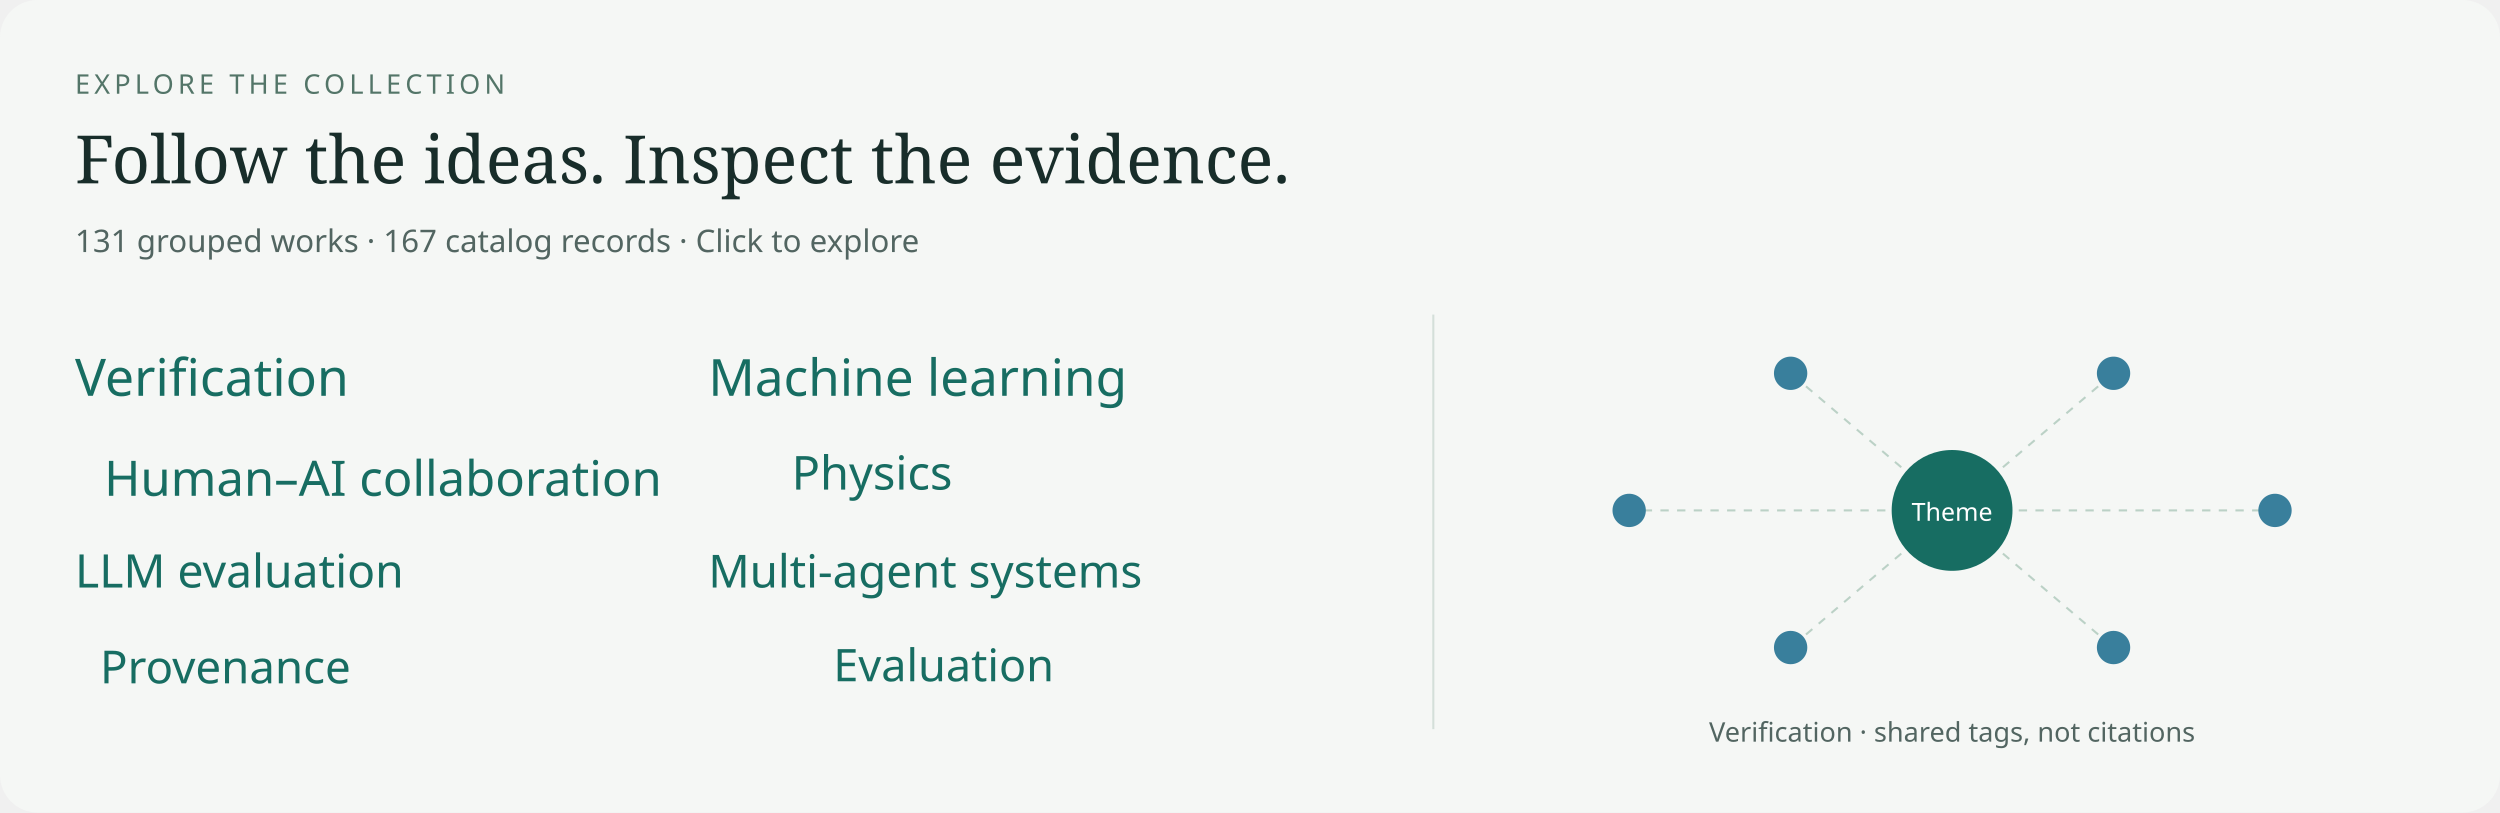
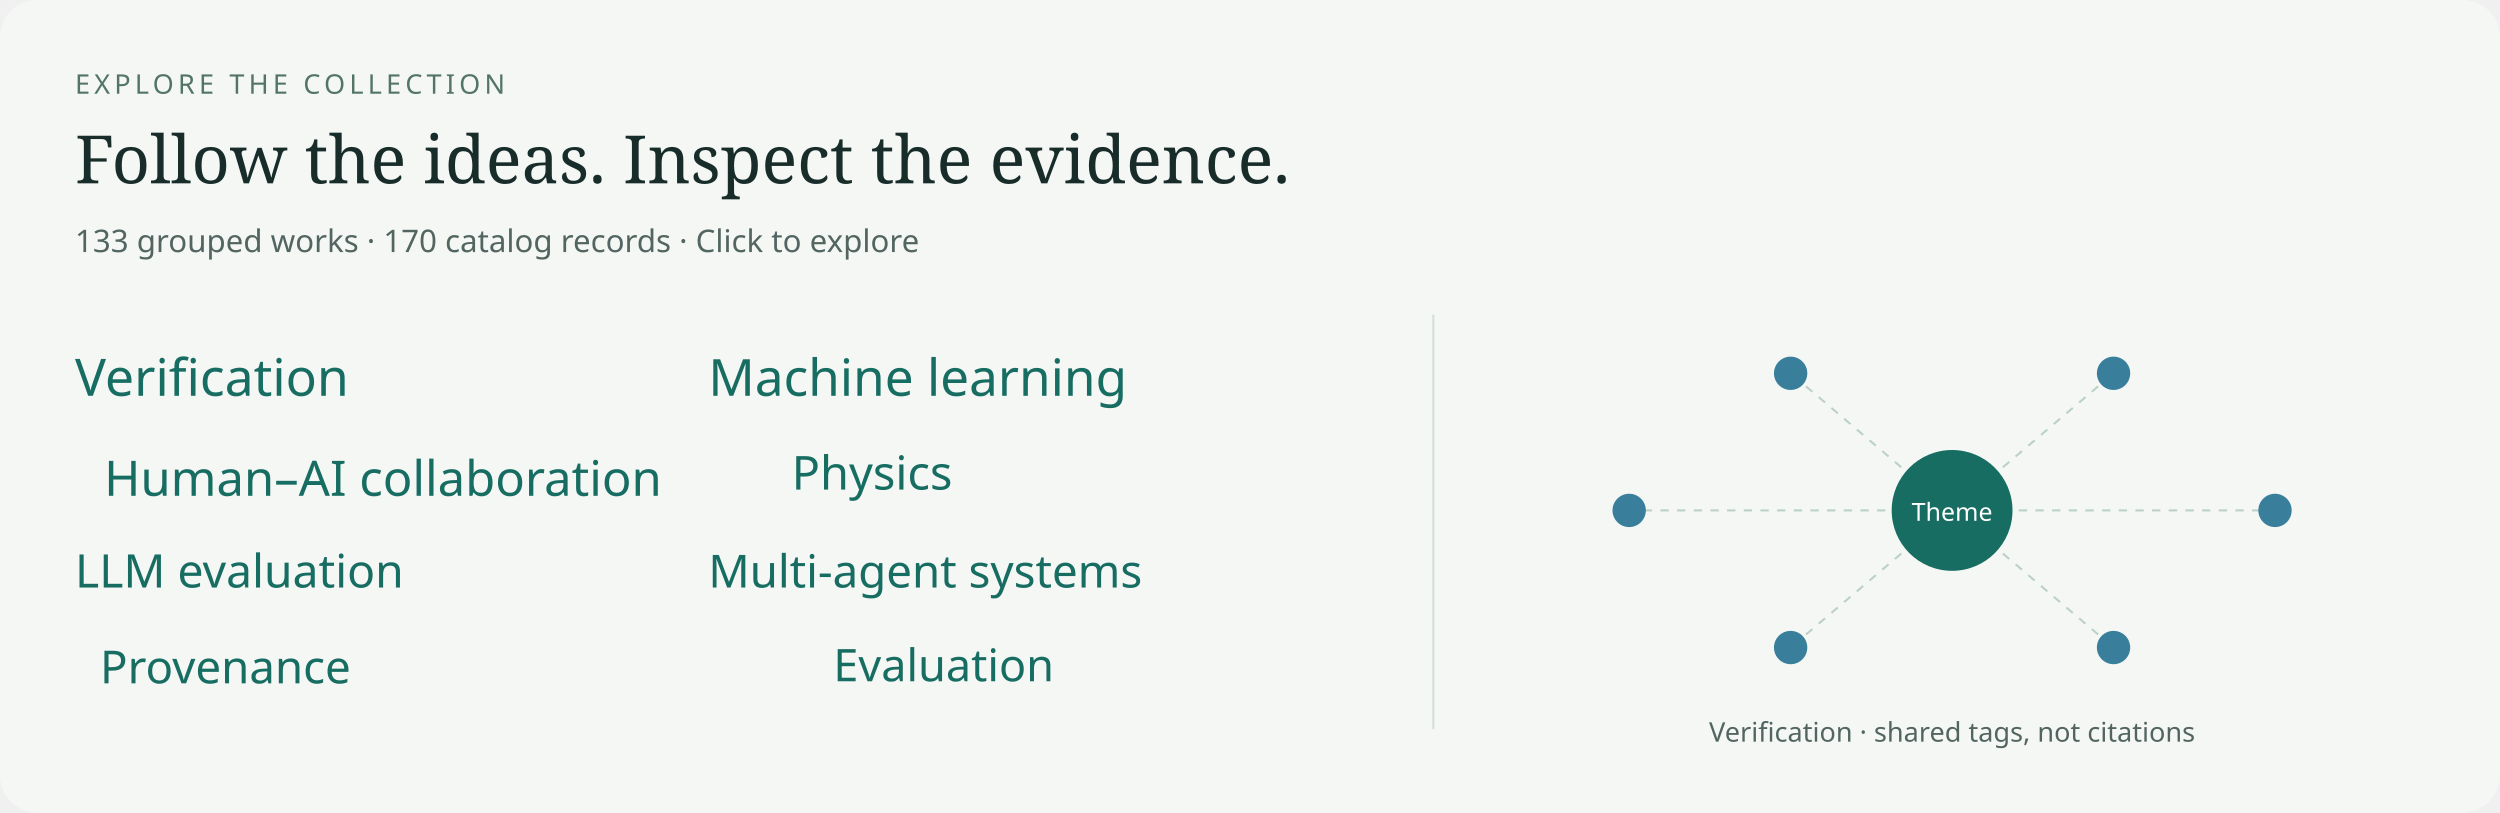
<svg xmlns="http://www.w3.org/2000/svg" width="1200" height="390" viewBox="0 0 1200 390" role="img" aria-labelledby="title desc">
  <rect width="1200" height="390" rx="18" fill="#f5f7f5" />
  <text x="36" y="45" font-family="system-ui,sans-serif" font-size="13" letter-spacing="2" fill="#537568">EXPLORE THE COLLECTION</text>
  <text x="36" y="88" font-family="Georgia,serif" font-size="32" fill="#182d2a">Follow the ideas. Inspect the evidence.</text>
-   <text x="36" y="121" font-family="system-ui,sans-serif" font-size="15" fill="#526561">131 grouped works · 167 catalog records · Click to explore</text>
+   <text x="36" y="121" font-family="system-ui,sans-serif" font-size="15" fill="#526561">133 grouped works · 170 catalog records · Click to explore</text>
  <line x1="688" y1="151" x2="688" y2="350" stroke="#d4dfd9" />
  <text x="36" y="190" font-family="system-ui,sans-serif" font-size="24.8" fill="#176d62">Verification</text>
  <text x="340" y="190" font-family="system-ui,sans-serif" font-size="24.6" fill="#176d62">Machine learning</text>
  <text x="50" y="238" font-family="system-ui,sans-serif" font-size="23.5" fill="#176d62">Human–AI collaboration</text>
  <text x="380" y="235" font-family="system-ui,sans-serif" font-size="22.5" fill="#176d62">Physics</text>
  <text x="36" y="282" font-family="system-ui,sans-serif" font-size="22.2" fill="#176d62">LLM evaluation</text>
  <text x="340" y="282" font-family="system-ui,sans-serif" font-size="21.9" fill="#176d62">Multi-agent systems</text>
  <text x="48" y="328" font-family="system-ui,sans-serif" font-size="21.9" fill="#176d62">Provenance</text>
  <text x="400" y="327" font-family="system-ui,sans-serif" font-size="21.6" fill="#176d62">Evaluation</text>
  <line x1="937" y1="245" x2="1092.0" y2="245.0" stroke="#bbd1c6" stroke-dasharray="4 4" />
  <circle cx="1092.0" cy="245.0" r="8" fill="#397f9c" />
  <line x1="937" y1="245" x2="1014.5" y2="310.818" stroke="#bbd1c6" stroke-dasharray="4 4" />
  <circle cx="1014.5" cy="310.818" r="8" fill="#397f9c" />
  <line x1="937" y1="245" x2="859.5" y2="310.818" stroke="#bbd1c6" stroke-dasharray="4 4" />
  <circle cx="859.5" cy="310.818" r="8" fill="#397f9c" />
  <line x1="937" y1="245" x2="782.0" y2="245.0" stroke="#bbd1c6" stroke-dasharray="4 4" />
  <circle cx="782.0" cy="245.0" r="8" fill="#397f9c" />
  <line x1="937" y1="245" x2="859.5" y2="179.182" stroke="#bbd1c6" stroke-dasharray="4 4" />
  <circle cx="859.5" cy="179.182" r="8" fill="#397f9c" />
  <line x1="937" y1="245" x2="1014.5" y2="179.182" stroke="#bbd1c6" stroke-dasharray="4 4" />
  <circle cx="1014.5" cy="179.182" r="8" fill="#397f9c" />
  <circle cx="937" cy="245" r="29" fill="#176d62" />
  <text x="937" y="250" text-anchor="middle" font-family="system-ui,sans-serif" font-size="12" fill="white">Theme</text>
  <text x="937" y="356" text-anchor="middle" font-family="system-ui,sans-serif" font-size="13" fill="#526561">Verification · shared tags, not citations</text>
</svg>
